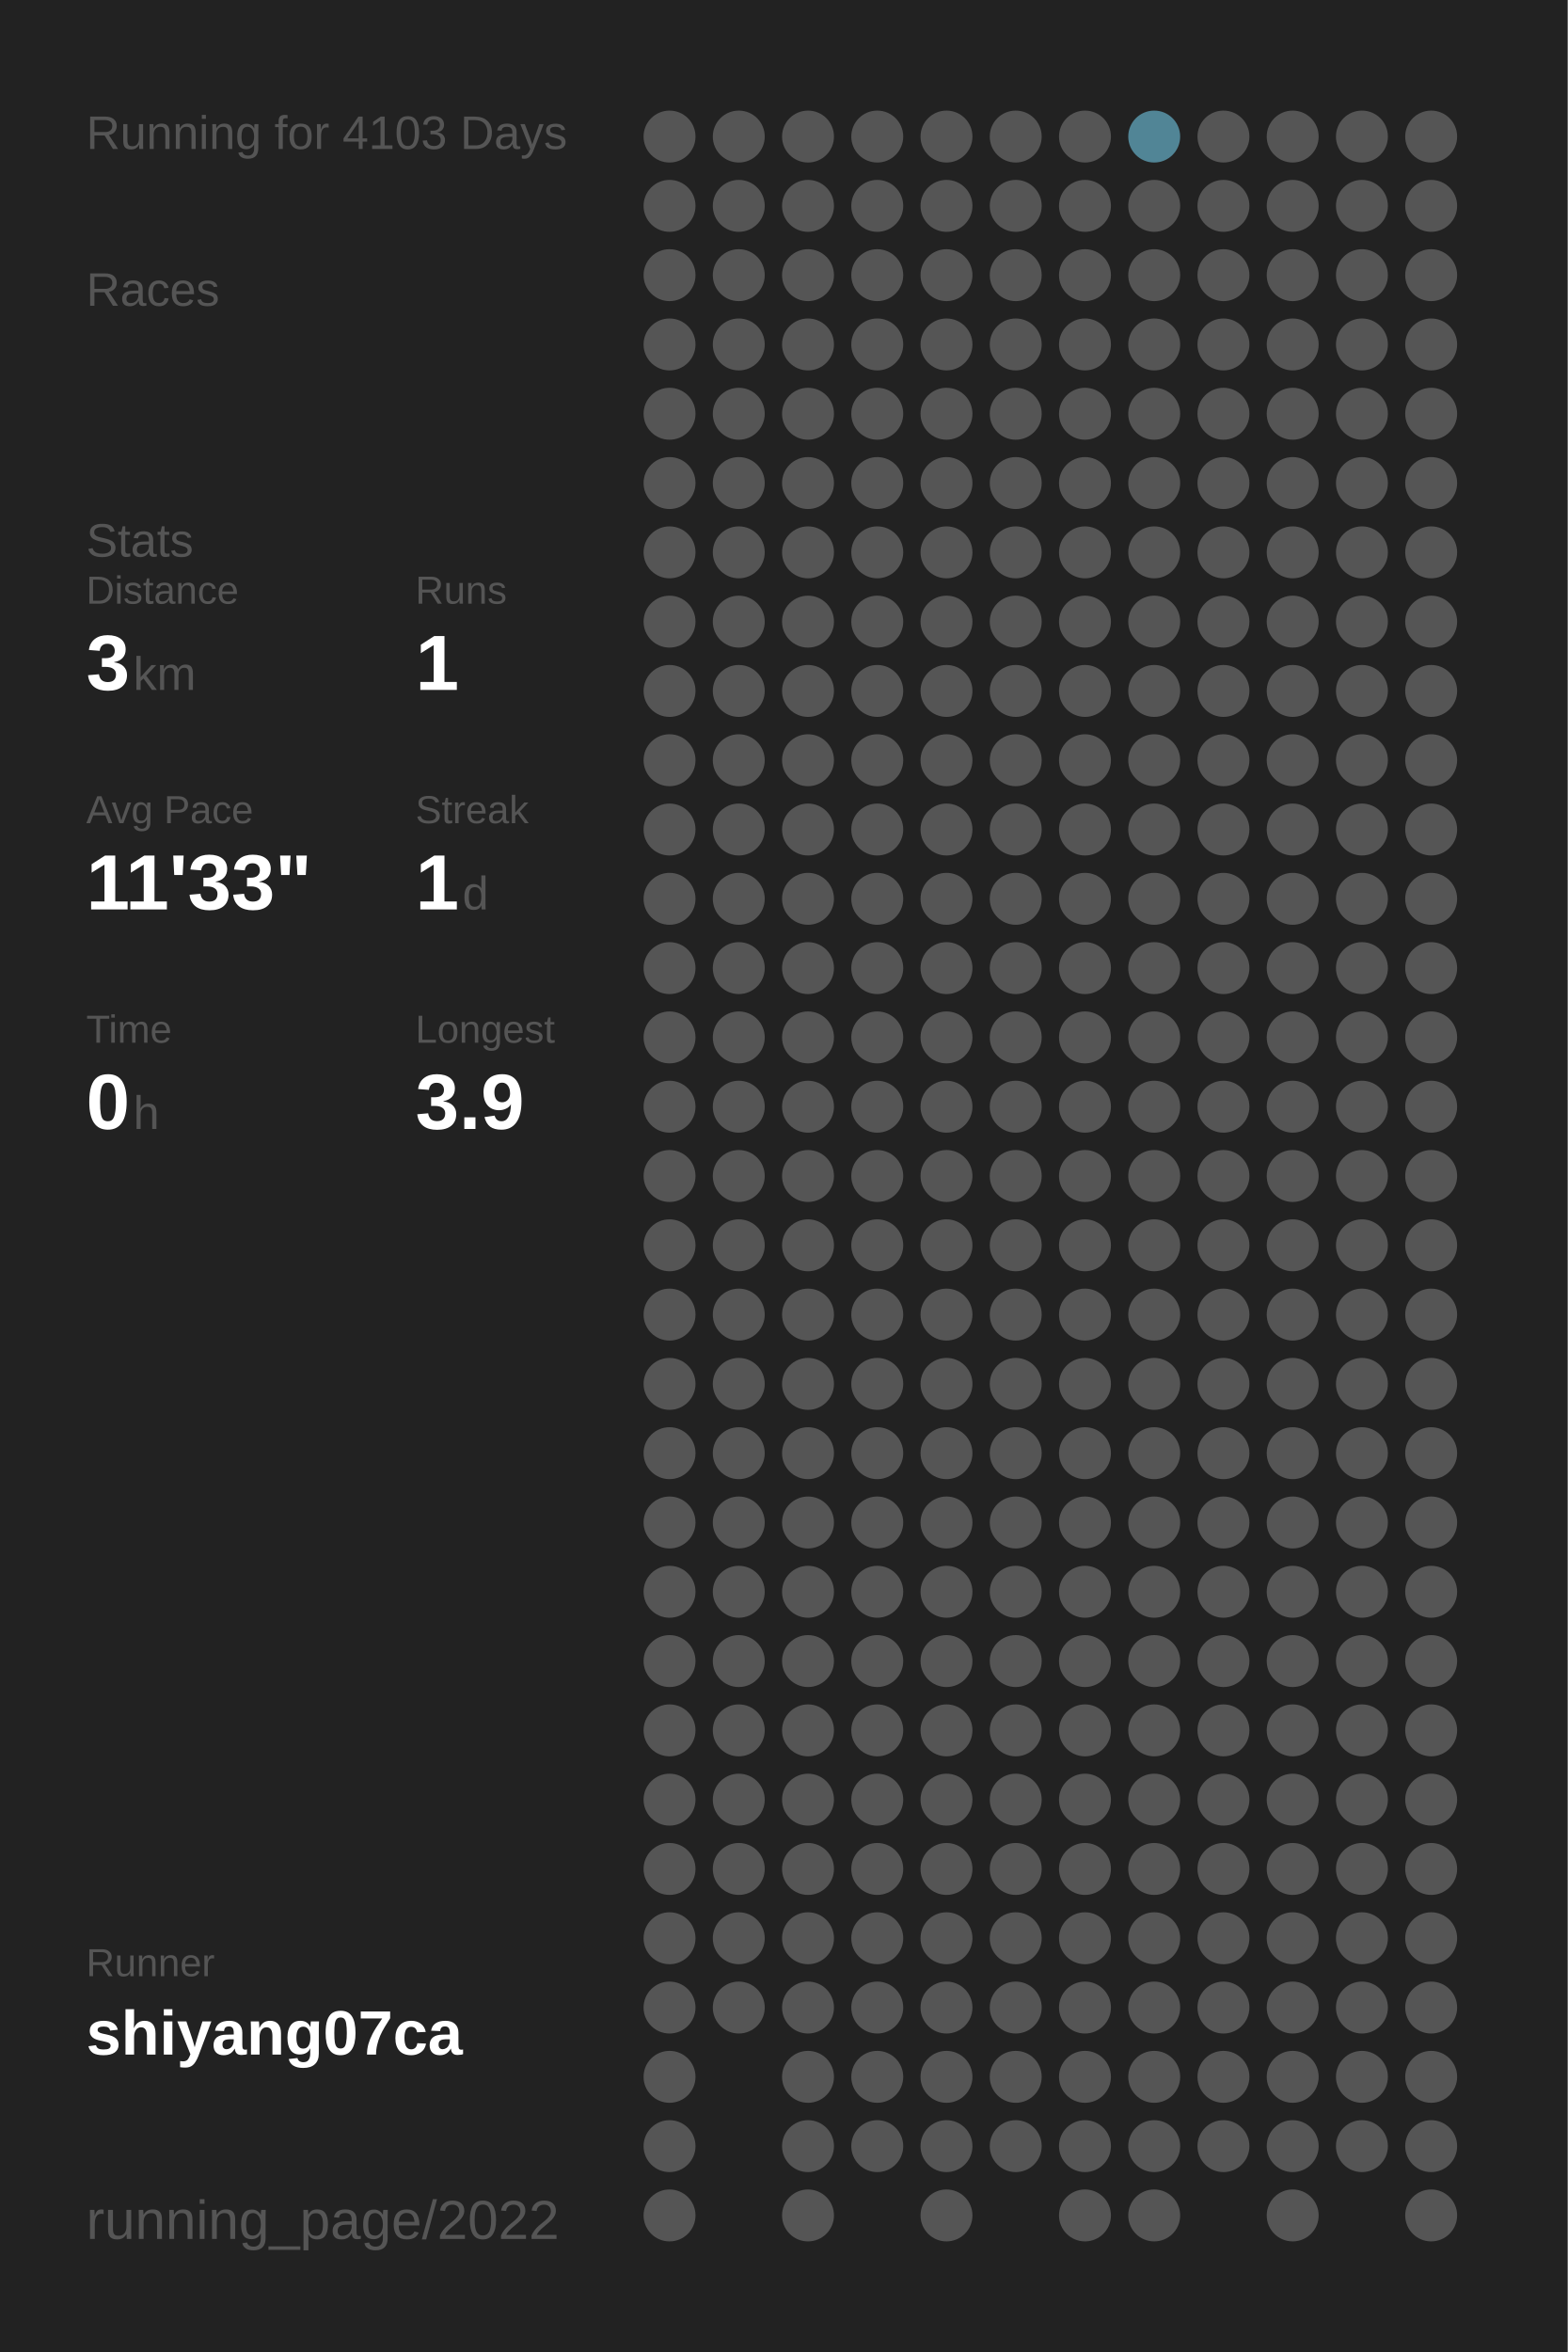
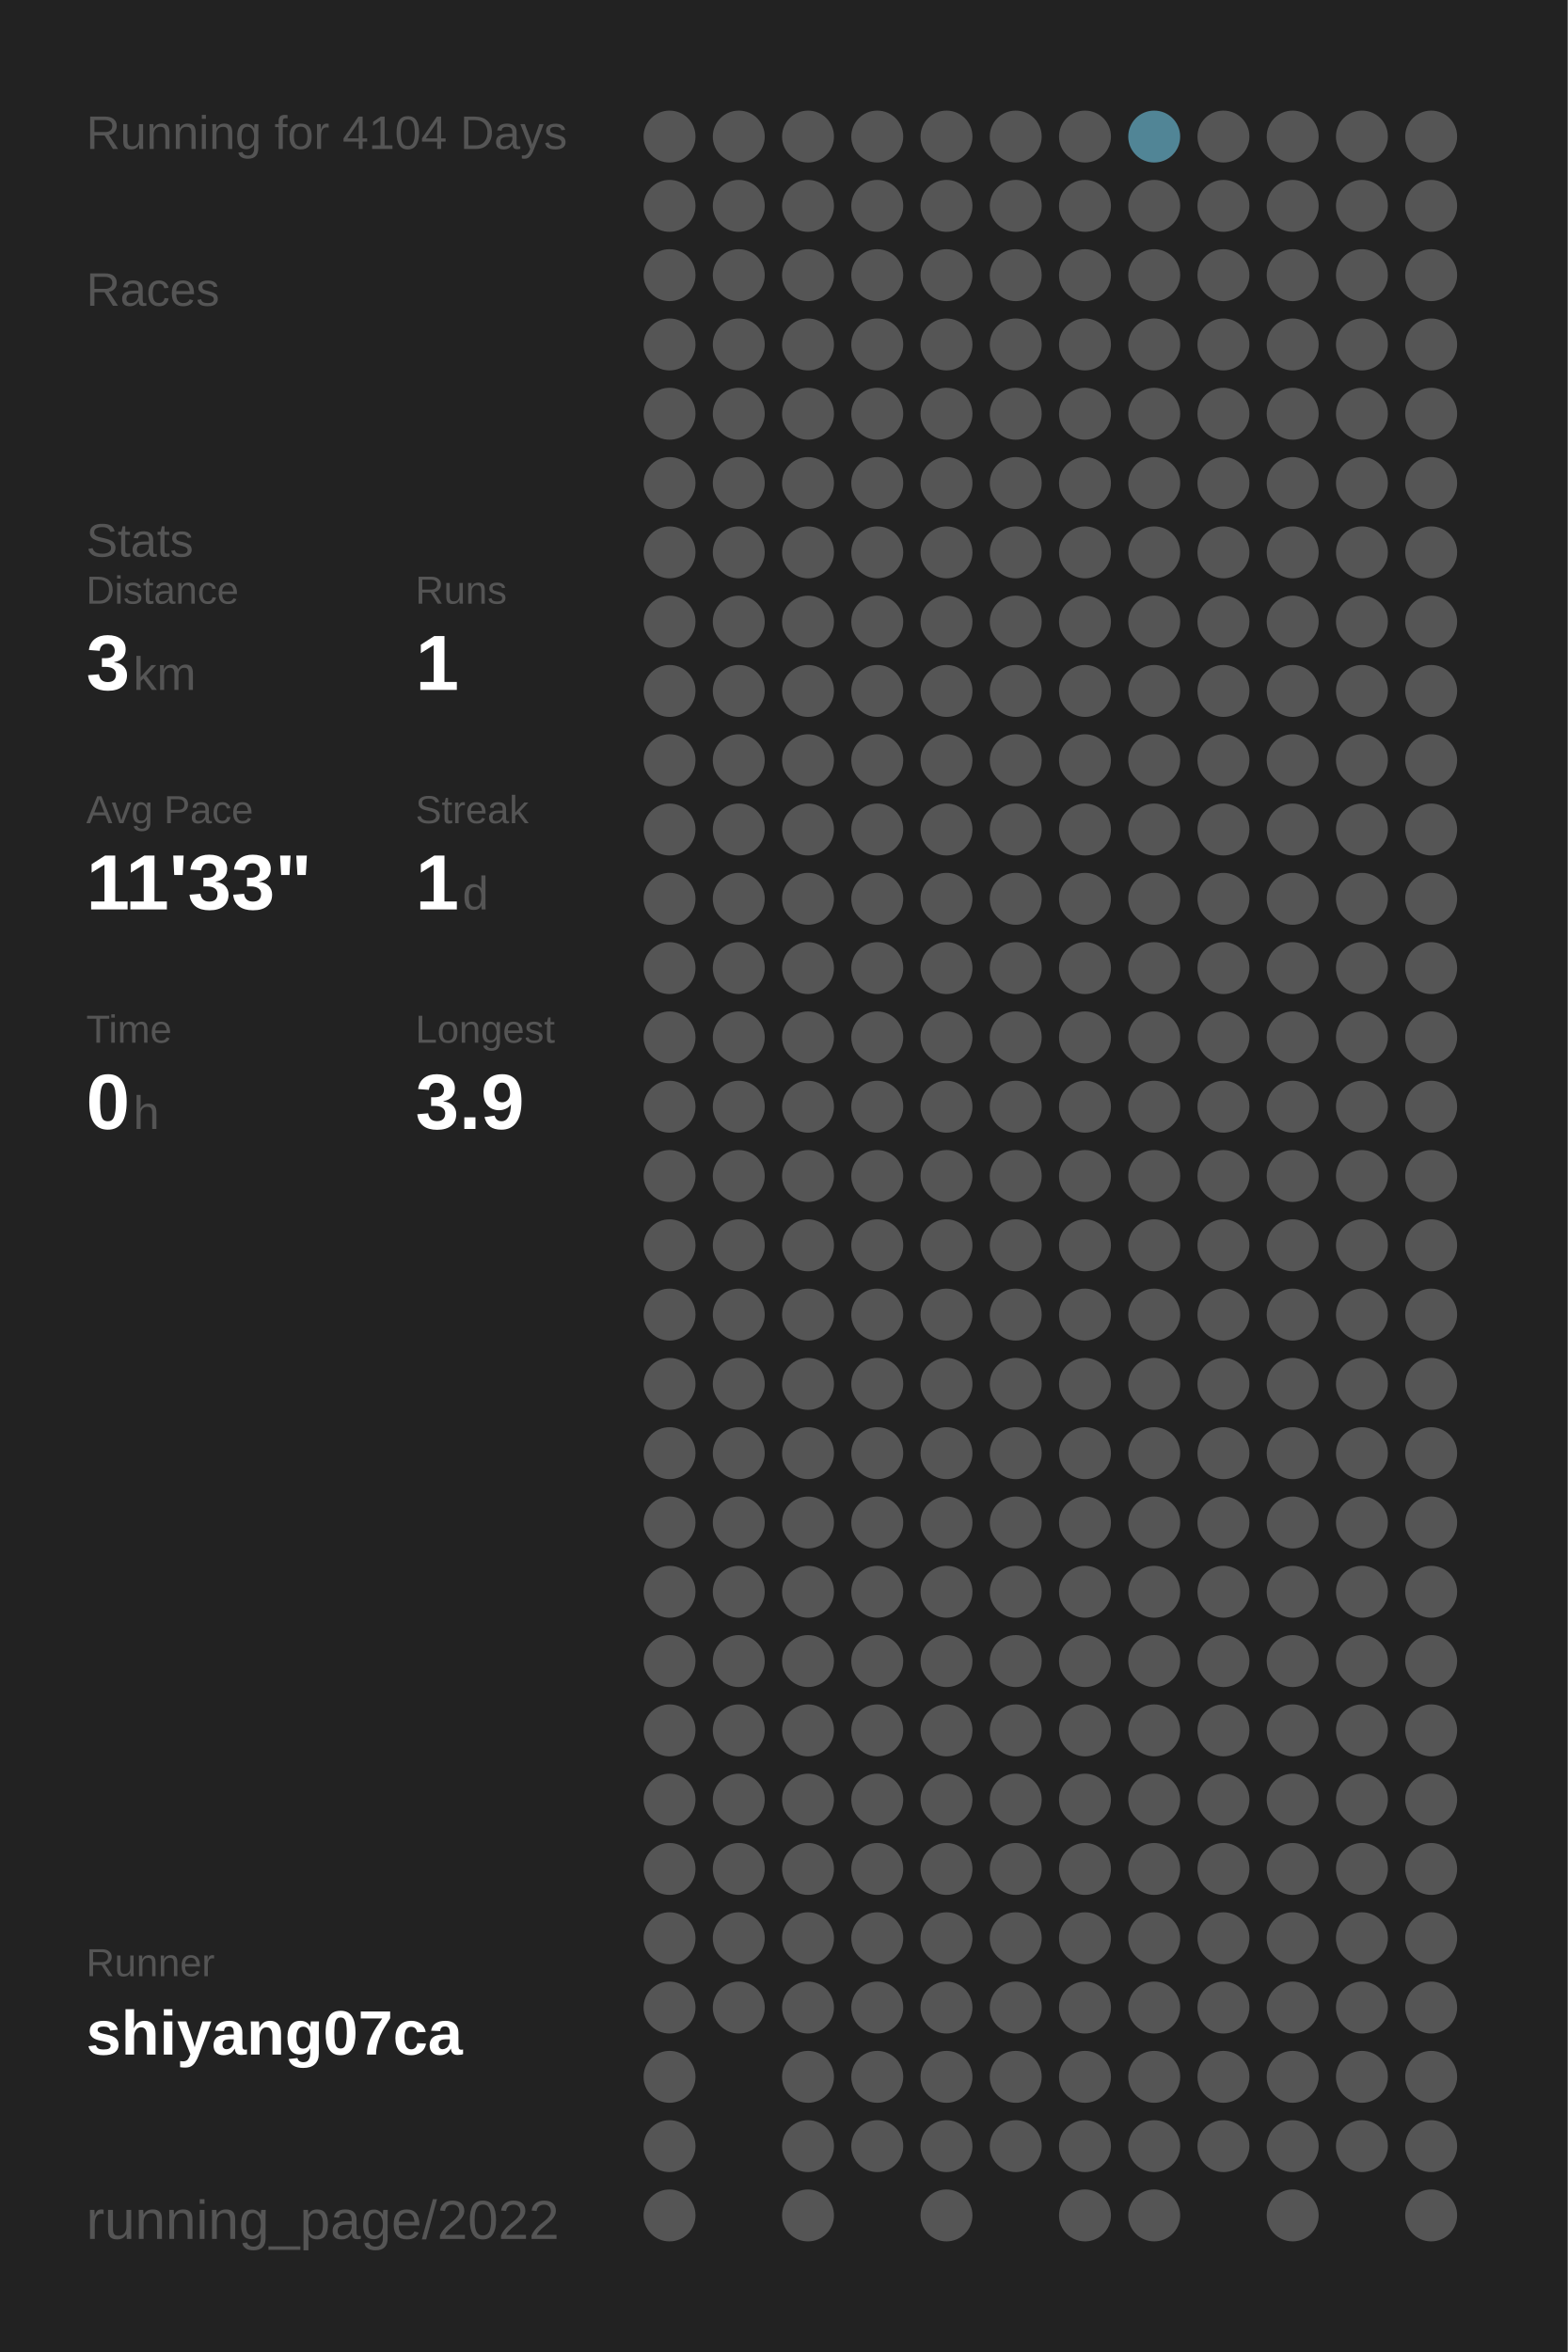
<svg xmlns="http://www.w3.org/2000/svg" baseProfile="full" height="300mm" version="1.1" viewBox="0,0,200,300" width="200mm">
  <defs />
  <rect fill="#222222" height="300" width="200" x="0" y="0" />
-   <text fill="#555555" style="font-size:6px; font-family:Arial;" x="11" y="19">Running for 4103 Days</text>
+   <text fill="#555555" style="font-size:6px; font-family:Arial;" x="11" y="19">Running for 4104 Days</text>
  <text fill="#555555" style="font-size:6px; font-family:Arial;" x="11" y="39">Races</text>
  <text fill="#555555" style="font-size:6px; font-family:Arial;" x="11" y="71">Stats</text>
  <text fill="#555555" style="font-size:5px; font-family:Arial;" x="11" y="77">Distance</text>
  <text fill="#FFFFFF" style="font-size:10px; font-family:Arial; font-weight:bold;" x="11" y="88">3</text>
  <text fill="#555555" style="font-size:6px; font-family:Arial;" x="17" y="88">km</text>
  <text fill="#555555" style="font-size:5px; font-family:Arial;" x="53" y="77">Runs</text>
  <text fill="#FFFFFF" style="font-size:10px; font-family:Arial; font-weight:bold;" x="53" y="88">1</text>
  <text fill="#555555" style="font-size:5px; font-family:Arial;" x="11" y="105">Avg Pace</text>
  <text fill="#FFFFFF" style="font-size:10px; font-family:Arial; font-weight:bold;" x="11" y="116">11'33"</text>
  <text fill="#555555" style="font-size:5px; font-family:Arial;" x="53" y="105">Streak</text>
  <text fill="#FFFFFF" style="font-size:10px; font-family:Arial; font-weight:bold;" x="53" y="116">1</text>
  <text fill="#555555" style="font-size:6px; font-family:Arial;" x="59" y="116">d</text>
  <text fill="#555555" style="font-size:5px; font-family:Arial;" x="11" y="133">Time</text>
  <text fill="#FFFFFF" style="font-size:10px; font-family:Arial; font-weight:bold;" x="11" y="144">0</text>
  <text fill="#555555" style="font-size:6px; font-family:Arial;" x="17" y="144">h</text>
  <text fill="#555555" style="font-size:5px; font-family:Arial;" x="53" y="133">Longest</text>
  <text fill="#FFFFFF" style="font-size:10px; font-family:Arial; font-weight:bold;" x="53" y="144">3.9</text>
  <text fill="#555555" style="font-size:5px; font-family:Arial;" x="11" y="252.065">Runner</text>
  <text fill="#FFFFFF" style="font-size:8px; font-family:Arial; font-weight:bold;" x="11" y="262.065">shiyang07ca</text>
  <text fill="#555555" style="font-size:7px; font-family:Arial;" x="11" y="285.581">running_page/2022</text>
  <circle cx="85.417" cy="17.419" fill="#555555" r="3.312" />
  <circle cx="85.417" cy="26.258" fill="#555555" r="3.312" />
  <circle cx="85.417" cy="35.097" fill="#555555" r="3.312" />
  <circle cx="85.417" cy="43.935" fill="#555555" r="3.312" />
  <circle cx="85.417" cy="52.774" fill="#555555" r="3.312" />
  <circle cx="85.417" cy="61.613" fill="#555555" r="3.312" />
  <circle cx="85.417" cy="70.452" fill="#555555" r="3.312" />
  <circle cx="85.417" cy="79.29" fill="#555555" r="3.312" />
  <circle cx="85.417" cy="88.129" fill="#555555" r="3.312" />
  <circle cx="85.417" cy="96.968" fill="#555555" r="3.312" />
  <circle cx="85.417" cy="105.806" fill="#555555" r="3.312" />
  <circle cx="85.417" cy="114.645" fill="#555555" r="3.312" />
  <circle cx="85.417" cy="123.484" fill="#555555" r="3.312" />
  <circle cx="85.417" cy="132.323" fill="#555555" r="3.312" />
  <circle cx="85.417" cy="141.161" fill="#555555" r="3.312" />
  <circle cx="85.417" cy="150" fill="#555555" r="3.312" />
  <circle cx="85.417" cy="158.839" fill="#555555" r="3.312" />
  <circle cx="85.417" cy="167.677" fill="#555555" r="3.312" />
  <circle cx="85.417" cy="176.516" fill="#555555" r="3.312" />
  <circle cx="85.417" cy="185.355" fill="#555555" r="3.312" />
  <circle cx="85.417" cy="194.194" fill="#555555" r="3.312" />
  <circle cx="85.417" cy="203.032" fill="#555555" r="3.312" />
  <circle cx="85.417" cy="211.871" fill="#555555" r="3.312" />
  <circle cx="85.417" cy="220.71" fill="#555555" r="3.312" />
  <circle cx="85.417" cy="229.548" fill="#555555" r="3.312" />
  <circle cx="85.417" cy="238.387" fill="#555555" r="3.312" />
  <circle cx="85.417" cy="247.226" fill="#555555" r="3.312" />
  <circle cx="85.417" cy="256.065" fill="#555555" r="3.312" />
  <circle cx="85.417" cy="264.903" fill="#555555" r="3.312" />
  <circle cx="85.417" cy="273.742" fill="#555555" r="3.312" />
  <circle cx="85.417" cy="282.581" fill="#555555" r="3.312" />
  <circle cx="94.25" cy="17.419" fill="#555555" r="3.312" />
  <circle cx="94.25" cy="26.258" fill="#555555" r="3.312" />
  <circle cx="94.25" cy="35.097" fill="#555555" r="3.312" />
  <circle cx="94.25" cy="43.935" fill="#555555" r="3.312" />
  <circle cx="94.25" cy="52.774" fill="#555555" r="3.312" />
  <circle cx="94.25" cy="61.613" fill="#555555" r="3.312" />
  <circle cx="94.25" cy="70.452" fill="#555555" r="3.312" />
  <circle cx="94.25" cy="79.29" fill="#555555" r="3.312" />
  <circle cx="94.25" cy="88.129" fill="#555555" r="3.312" />
  <circle cx="94.25" cy="96.968" fill="#555555" r="3.312" />
  <circle cx="94.25" cy="105.806" fill="#555555" r="3.312" />
  <circle cx="94.25" cy="114.645" fill="#555555" r="3.312" />
  <circle cx="94.25" cy="123.484" fill="#555555" r="3.312" />
  <circle cx="94.25" cy="132.323" fill="#555555" r="3.312" />
  <circle cx="94.25" cy="141.161" fill="#555555" r="3.312" />
  <circle cx="94.25" cy="150" fill="#555555" r="3.312" />
  <circle cx="94.25" cy="158.839" fill="#555555" r="3.312" />
  <circle cx="94.25" cy="167.677" fill="#555555" r="3.312" />
  <circle cx="94.25" cy="176.516" fill="#555555" r="3.312" />
  <circle cx="94.25" cy="185.355" fill="#555555" r="3.312" />
  <circle cx="94.25" cy="194.194" fill="#555555" r="3.312" />
  <circle cx="94.25" cy="203.032" fill="#555555" r="3.312" />
  <circle cx="94.25" cy="211.871" fill="#555555" r="3.312" />
  <circle cx="94.25" cy="220.71" fill="#555555" r="3.312" />
  <circle cx="94.25" cy="229.548" fill="#555555" r="3.312" />
  <circle cx="94.25" cy="238.387" fill="#555555" r="3.312" />
  <circle cx="94.25" cy="247.226" fill="#555555" r="3.312" />
  <circle cx="94.25" cy="256.065" fill="#555555" r="3.312" />
  <circle cx="103.083" cy="17.419" fill="#555555" r="3.312" />
  <circle cx="103.083" cy="26.258" fill="#555555" r="3.312" />
  <circle cx="103.083" cy="35.097" fill="#555555" r="3.312" />
  <circle cx="103.083" cy="43.935" fill="#555555" r="3.312" />
  <circle cx="103.083" cy="52.774" fill="#555555" r="3.312" />
  <circle cx="103.083" cy="61.613" fill="#555555" r="3.312" />
  <circle cx="103.083" cy="70.452" fill="#555555" r="3.312" />
  <circle cx="103.083" cy="79.29" fill="#555555" r="3.312" />
  <circle cx="103.083" cy="88.129" fill="#555555" r="3.312" />
  <circle cx="103.083" cy="96.968" fill="#555555" r="3.312" />
  <circle cx="103.083" cy="105.806" fill="#555555" r="3.312" />
  <circle cx="103.083" cy="114.645" fill="#555555" r="3.312" />
  <circle cx="103.083" cy="123.484" fill="#555555" r="3.312" />
  <circle cx="103.083" cy="132.323" fill="#555555" r="3.312" />
  <circle cx="103.083" cy="141.161" fill="#555555" r="3.312" />
  <circle cx="103.083" cy="150" fill="#555555" r="3.312" />
  <circle cx="103.083" cy="158.839" fill="#555555" r="3.312" />
  <circle cx="103.083" cy="167.677" fill="#555555" r="3.312" />
  <circle cx="103.083" cy="176.516" fill="#555555" r="3.312" />
  <circle cx="103.083" cy="185.355" fill="#555555" r="3.312" />
  <circle cx="103.083" cy="194.194" fill="#555555" r="3.312" />
  <circle cx="103.083" cy="203.032" fill="#555555" r="3.312" />
  <circle cx="103.083" cy="211.871" fill="#555555" r="3.312" />
  <circle cx="103.083" cy="220.71" fill="#555555" r="3.312" />
  <circle cx="103.083" cy="229.548" fill="#555555" r="3.312" />
  <circle cx="103.083" cy="238.387" fill="#555555" r="3.312" />
  <circle cx="103.083" cy="247.226" fill="#555555" r="3.312" />
  <circle cx="103.083" cy="256.065" fill="#555555" r="3.312" />
  <circle cx="103.083" cy="264.903" fill="#555555" r="3.312" />
  <circle cx="103.083" cy="273.742" fill="#555555" r="3.312" />
  <circle cx="103.083" cy="282.581" fill="#555555" r="3.312" />
  <circle cx="111.917" cy="17.419" fill="#555555" r="3.312" />
  <circle cx="111.917" cy="26.258" fill="#555555" r="3.312" />
  <circle cx="111.917" cy="35.097" fill="#555555" r="3.312" />
  <circle cx="111.917" cy="43.935" fill="#555555" r="3.312" />
  <circle cx="111.917" cy="52.774" fill="#555555" r="3.312" />
  <circle cx="111.917" cy="61.613" fill="#555555" r="3.312" />
  <circle cx="111.917" cy="70.452" fill="#555555" r="3.312" />
  <circle cx="111.917" cy="79.29" fill="#555555" r="3.312" />
  <circle cx="111.917" cy="88.129" fill="#555555" r="3.312" />
  <circle cx="111.917" cy="96.968" fill="#555555" r="3.312" />
  <circle cx="111.917" cy="105.806" fill="#555555" r="3.312" />
  <circle cx="111.917" cy="114.645" fill="#555555" r="3.312" />
  <circle cx="111.917" cy="123.484" fill="#555555" r="3.312" />
  <circle cx="111.917" cy="132.323" fill="#555555" r="3.312" />
  <circle cx="111.917" cy="141.161" fill="#555555" r="3.312" />
  <circle cx="111.917" cy="150" fill="#555555" r="3.312" />
  <circle cx="111.917" cy="158.839" fill="#555555" r="3.312" />
  <circle cx="111.917" cy="167.677" fill="#555555" r="3.312" />
  <circle cx="111.917" cy="176.516" fill="#555555" r="3.312" />
  <circle cx="111.917" cy="185.355" fill="#555555" r="3.312" />
  <circle cx="111.917" cy="194.194" fill="#555555" r="3.312" />
  <circle cx="111.917" cy="203.032" fill="#555555" r="3.312" />
  <circle cx="111.917" cy="211.871" fill="#555555" r="3.312" />
  <circle cx="111.917" cy="220.71" fill="#555555" r="3.312" />
  <circle cx="111.917" cy="229.548" fill="#555555" r="3.312" />
  <circle cx="111.917" cy="238.387" fill="#555555" r="3.312" />
  <circle cx="111.917" cy="247.226" fill="#555555" r="3.312" />
  <circle cx="111.917" cy="256.065" fill="#555555" r="3.312" />
  <circle cx="111.917" cy="264.903" fill="#555555" r="3.312" />
  <circle cx="111.917" cy="273.742" fill="#555555" r="3.312" />
  <circle cx="120.75" cy="17.419" fill="#555555" r="3.312" />
  <circle cx="120.75" cy="26.258" fill="#555555" r="3.312" />
  <circle cx="120.75" cy="35.097" fill="#555555" r="3.312" />
  <circle cx="120.75" cy="43.935" fill="#555555" r="3.312" />
  <circle cx="120.75" cy="52.774" fill="#555555" r="3.312" />
  <circle cx="120.75" cy="61.613" fill="#555555" r="3.312" />
  <circle cx="120.75" cy="70.452" fill="#555555" r="3.312" />
  <circle cx="120.75" cy="79.29" fill="#555555" r="3.312" />
  <circle cx="120.75" cy="88.129" fill="#555555" r="3.312" />
  <circle cx="120.75" cy="96.968" fill="#555555" r="3.312" />
  <circle cx="120.75" cy="105.806" fill="#555555" r="3.312" />
  <circle cx="120.75" cy="114.645" fill="#555555" r="3.312" />
  <circle cx="120.75" cy="123.484" fill="#555555" r="3.312" />
  <circle cx="120.75" cy="132.323" fill="#555555" r="3.312" />
  <circle cx="120.75" cy="141.161" fill="#555555" r="3.312" />
  <circle cx="120.75" cy="150" fill="#555555" r="3.312" />
  <circle cx="120.75" cy="158.839" fill="#555555" r="3.312" />
  <circle cx="120.75" cy="167.677" fill="#555555" r="3.312" />
  <circle cx="120.75" cy="176.516" fill="#555555" r="3.312" />
  <circle cx="120.75" cy="185.355" fill="#555555" r="3.312" />
  <circle cx="120.75" cy="194.194" fill="#555555" r="3.312" />
  <circle cx="120.75" cy="203.032" fill="#555555" r="3.312" />
  <circle cx="120.75" cy="211.871" fill="#555555" r="3.312" />
  <circle cx="120.75" cy="220.71" fill="#555555" r="3.312" />
  <circle cx="120.75" cy="229.548" fill="#555555" r="3.312" />
  <circle cx="120.75" cy="238.387" fill="#555555" r="3.312" />
  <circle cx="120.75" cy="247.226" fill="#555555" r="3.312" />
  <circle cx="120.75" cy="256.065" fill="#555555" r="3.312" />
  <circle cx="120.75" cy="264.903" fill="#555555" r="3.312" />
  <circle cx="120.75" cy="273.742" fill="#555555" r="3.312" />
  <circle cx="120.75" cy="282.581" fill="#555555" r="3.312" />
  <circle cx="129.583" cy="17.419" fill="#555555" r="3.312" />
  <circle cx="129.583" cy="26.258" fill="#555555" r="3.312" />
  <circle cx="129.583" cy="35.097" fill="#555555" r="3.312" />
  <circle cx="129.583" cy="43.935" fill="#555555" r="3.312" />
  <circle cx="129.583" cy="52.774" fill="#555555" r="3.312" />
  <circle cx="129.583" cy="61.613" fill="#555555" r="3.312" />
  <circle cx="129.583" cy="70.452" fill="#555555" r="3.312" />
  <circle cx="129.583" cy="79.29" fill="#555555" r="3.312" />
  <circle cx="129.583" cy="88.129" fill="#555555" r="3.312" />
  <circle cx="129.583" cy="96.968" fill="#555555" r="3.312" />
  <circle cx="129.583" cy="105.806" fill="#555555" r="3.312" />
  <circle cx="129.583" cy="114.645" fill="#555555" r="3.312" />
  <circle cx="129.583" cy="123.484" fill="#555555" r="3.312" />
  <circle cx="129.583" cy="132.323" fill="#555555" r="3.312" />
  <circle cx="129.583" cy="141.161" fill="#555555" r="3.312" />
  <circle cx="129.583" cy="150" fill="#555555" r="3.312" />
  <circle cx="129.583" cy="158.839" fill="#555555" r="3.312" />
  <circle cx="129.583" cy="167.677" fill="#555555" r="3.312" />
  <circle cx="129.583" cy="176.516" fill="#555555" r="3.312" />
  <circle cx="129.583" cy="185.355" fill="#555555" r="3.312" />
  <circle cx="129.583" cy="194.194" fill="#555555" r="3.312" />
  <circle cx="129.583" cy="203.032" fill="#555555" r="3.312" />
  <circle cx="129.583" cy="211.871" fill="#555555" r="3.312" />
  <circle cx="129.583" cy="220.71" fill="#555555" r="3.312" />
  <circle cx="129.583" cy="229.548" fill="#555555" r="3.312" />
  <circle cx="129.583" cy="238.387" fill="#555555" r="3.312" />
  <circle cx="129.583" cy="247.226" fill="#555555" r="3.312" />
  <circle cx="129.583" cy="256.065" fill="#555555" r="3.312" />
  <circle cx="129.583" cy="264.903" fill="#555555" r="3.312" />
  <circle cx="129.583" cy="273.742" fill="#555555" r="3.312" />
  <circle cx="138.417" cy="17.419" fill="#555555" r="3.312" />
  <circle cx="138.417" cy="26.258" fill="#555555" r="3.312" />
  <circle cx="138.417" cy="35.097" fill="#555555" r="3.312" />
  <circle cx="138.417" cy="43.935" fill="#555555" r="3.312" />
  <circle cx="138.417" cy="52.774" fill="#555555" r="3.312" />
  <circle cx="138.417" cy="61.613" fill="#555555" r="3.312" />
  <circle cx="138.417" cy="70.452" fill="#555555" r="3.312" />
  <circle cx="138.417" cy="79.29" fill="#555555" r="3.312" />
  <circle cx="138.417" cy="88.129" fill="#555555" r="3.312" />
  <circle cx="138.417" cy="96.968" fill="#555555" r="3.312" />
  <circle cx="138.417" cy="105.806" fill="#555555" r="3.312" />
  <circle cx="138.417" cy="114.645" fill="#555555" r="3.312" />
  <circle cx="138.417" cy="123.484" fill="#555555" r="3.312" />
  <circle cx="138.417" cy="132.323" fill="#555555" r="3.312" />
  <circle cx="138.417" cy="141.161" fill="#555555" r="3.312" />
  <circle cx="138.417" cy="150" fill="#555555" r="3.312" />
  <circle cx="138.417" cy="158.839" fill="#555555" r="3.312" />
  <circle cx="138.417" cy="167.677" fill="#555555" r="3.312" />
  <circle cx="138.417" cy="176.516" fill="#555555" r="3.312" />
  <circle cx="138.417" cy="185.355" fill="#555555" r="3.312" />
  <circle cx="138.417" cy="194.194" fill="#555555" r="3.312" />
  <circle cx="138.417" cy="203.032" fill="#555555" r="3.312" />
  <circle cx="138.417" cy="211.871" fill="#555555" r="3.312" />
  <circle cx="138.417" cy="220.71" fill="#555555" r="3.312" />
  <circle cx="138.417" cy="229.548" fill="#555555" r="3.312" />
  <circle cx="138.417" cy="238.387" fill="#555555" r="3.312" />
  <circle cx="138.417" cy="247.226" fill="#555555" r="3.312" />
  <circle cx="138.417" cy="256.065" fill="#555555" r="3.312" />
  <circle cx="138.417" cy="264.903" fill="#555555" r="3.312" />
  <circle cx="138.417" cy="273.742" fill="#555555" r="3.312" />
  <circle cx="138.417" cy="282.581" fill="#555555" r="3.312" />
  <circle cx="147.25" cy="17.419" fill="#518596" r="3.312" />
  <circle cx="147.25" cy="26.258" fill="#555555" r="3.312" />
  <circle cx="147.25" cy="35.097" fill="#555555" r="3.312" />
  <circle cx="147.25" cy="43.935" fill="#555555" r="3.312" />
  <circle cx="147.25" cy="52.774" fill="#555555" r="3.312" />
  <circle cx="147.25" cy="61.613" fill="#555555" r="3.312" />
  <circle cx="147.25" cy="70.452" fill="#555555" r="3.312" />
  <circle cx="147.25" cy="79.29" fill="#555555" r="3.312" />
  <circle cx="147.25" cy="88.129" fill="#555555" r="3.312" />
  <circle cx="147.25" cy="96.968" fill="#555555" r="3.312" />
  <circle cx="147.25" cy="105.806" fill="#555555" r="3.312" />
  <circle cx="147.25" cy="114.645" fill="#555555" r="3.312" />
  <circle cx="147.25" cy="123.484" fill="#555555" r="3.312" />
  <circle cx="147.25" cy="132.323" fill="#555555" r="3.312" />
  <circle cx="147.25" cy="141.161" fill="#555555" r="3.312" />
  <circle cx="147.25" cy="150" fill="#555555" r="3.312" />
  <circle cx="147.25" cy="158.839" fill="#555555" r="3.312" />
  <circle cx="147.25" cy="167.677" fill="#555555" r="3.312" />
  <circle cx="147.25" cy="176.516" fill="#555555" r="3.312" />
  <circle cx="147.25" cy="185.355" fill="#555555" r="3.312" />
  <circle cx="147.25" cy="194.194" fill="#555555" r="3.312" />
  <circle cx="147.25" cy="203.032" fill="#555555" r="3.312" />
  <circle cx="147.25" cy="211.871" fill="#555555" r="3.312" />
  <circle cx="147.25" cy="220.71" fill="#555555" r="3.312" />
  <circle cx="147.25" cy="229.548" fill="#555555" r="3.312" />
  <circle cx="147.25" cy="238.387" fill="#555555" r="3.312" />
  <circle cx="147.25" cy="247.226" fill="#555555" r="3.312" />
  <circle cx="147.25" cy="256.065" fill="#555555" r="3.312" />
  <circle cx="147.25" cy="264.903" fill="#555555" r="3.312" />
  <circle cx="147.25" cy="273.742" fill="#555555" r="3.312" />
  <circle cx="147.25" cy="282.581" fill="#555555" r="3.312" />
  <circle cx="156.083" cy="17.419" fill="#555555" r="3.312" />
  <circle cx="156.083" cy="26.258" fill="#555555" r="3.312" />
  <circle cx="156.083" cy="35.097" fill="#555555" r="3.312" />
  <circle cx="156.083" cy="43.935" fill="#555555" r="3.312" />
  <circle cx="156.083" cy="52.774" fill="#555555" r="3.312" />
  <circle cx="156.083" cy="61.613" fill="#555555" r="3.312" />
  <circle cx="156.083" cy="70.452" fill="#555555" r="3.312" />
  <circle cx="156.083" cy="79.29" fill="#555555" r="3.312" />
  <circle cx="156.083" cy="88.129" fill="#555555" r="3.312" />
  <circle cx="156.083" cy="96.968" fill="#555555" r="3.312" />
  <circle cx="156.083" cy="105.806" fill="#555555" r="3.312" />
  <circle cx="156.083" cy="114.645" fill="#555555" r="3.312" />
  <circle cx="156.083" cy="123.484" fill="#555555" r="3.312" />
  <circle cx="156.083" cy="132.323" fill="#555555" r="3.312" />
  <circle cx="156.083" cy="141.161" fill="#555555" r="3.312" />
  <circle cx="156.083" cy="150" fill="#555555" r="3.312" />
  <circle cx="156.083" cy="158.839" fill="#555555" r="3.312" />
  <circle cx="156.083" cy="167.677" fill="#555555" r="3.312" />
  <circle cx="156.083" cy="176.516" fill="#555555" r="3.312" />
  <circle cx="156.083" cy="185.355" fill="#555555" r="3.312" />
  <circle cx="156.083" cy="194.194" fill="#555555" r="3.312" />
  <circle cx="156.083" cy="203.032" fill="#555555" r="3.312" />
  <circle cx="156.083" cy="211.871" fill="#555555" r="3.312" />
  <circle cx="156.083" cy="220.71" fill="#555555" r="3.312" />
  <circle cx="156.083" cy="229.548" fill="#555555" r="3.312" />
  <circle cx="156.083" cy="238.387" fill="#555555" r="3.312" />
  <circle cx="156.083" cy="247.226" fill="#555555" r="3.312" />
  <circle cx="156.083" cy="256.065" fill="#555555" r="3.312" />
  <circle cx="156.083" cy="264.903" fill="#555555" r="3.312" />
  <circle cx="156.083" cy="273.742" fill="#555555" r="3.312" />
  <circle cx="164.917" cy="17.419" fill="#555555" r="3.312" />
  <circle cx="164.917" cy="26.258" fill="#555555" r="3.312" />
  <circle cx="164.917" cy="35.097" fill="#555555" r="3.312" />
  <circle cx="164.917" cy="43.935" fill="#555555" r="3.312" />
  <circle cx="164.917" cy="52.774" fill="#555555" r="3.312" />
  <circle cx="164.917" cy="61.613" fill="#555555" r="3.312" />
  <circle cx="164.917" cy="70.452" fill="#555555" r="3.312" />
  <circle cx="164.917" cy="79.29" fill="#555555" r="3.312" />
  <circle cx="164.917" cy="88.129" fill="#555555" r="3.312" />
  <circle cx="164.917" cy="96.968" fill="#555555" r="3.312" />
  <circle cx="164.917" cy="105.806" fill="#555555" r="3.312" />
  <circle cx="164.917" cy="114.645" fill="#555555" r="3.312" />
  <circle cx="164.917" cy="123.484" fill="#555555" r="3.312" />
  <circle cx="164.917" cy="132.323" fill="#555555" r="3.312" />
  <circle cx="164.917" cy="141.161" fill="#555555" r="3.312" />
  <circle cx="164.917" cy="150" fill="#555555" r="3.312" />
  <circle cx="164.917" cy="158.839" fill="#555555" r="3.312" />
  <circle cx="164.917" cy="167.677" fill="#555555" r="3.312" />
  <circle cx="164.917" cy="176.516" fill="#555555" r="3.312" />
  <circle cx="164.917" cy="185.355" fill="#555555" r="3.312" />
  <circle cx="164.917" cy="194.194" fill="#555555" r="3.312" />
  <circle cx="164.917" cy="203.032" fill="#555555" r="3.312" />
  <circle cx="164.917" cy="211.871" fill="#555555" r="3.312" />
  <circle cx="164.917" cy="220.71" fill="#555555" r="3.312" />
  <circle cx="164.917" cy="229.548" fill="#555555" r="3.312" />
  <circle cx="164.917" cy="238.387" fill="#555555" r="3.312" />
  <circle cx="164.917" cy="247.226" fill="#555555" r="3.312" />
  <circle cx="164.917" cy="256.065" fill="#555555" r="3.312" />
  <circle cx="164.917" cy="264.903" fill="#555555" r="3.312" />
  <circle cx="164.917" cy="273.742" fill="#555555" r="3.312" />
  <circle cx="164.917" cy="282.581" fill="#555555" r="3.312" />
  <circle cx="173.75" cy="17.419" fill="#555555" r="3.312" />
  <circle cx="173.75" cy="26.258" fill="#555555" r="3.312" />
  <circle cx="173.75" cy="35.097" fill="#555555" r="3.312" />
  <circle cx="173.75" cy="43.935" fill="#555555" r="3.312" />
  <circle cx="173.75" cy="52.774" fill="#555555" r="3.312" />
  <circle cx="173.75" cy="61.613" fill="#555555" r="3.312" />
  <circle cx="173.75" cy="70.452" fill="#555555" r="3.312" />
  <circle cx="173.75" cy="79.29" fill="#555555" r="3.312" />
  <circle cx="173.75" cy="88.129" fill="#555555" r="3.312" />
  <circle cx="173.75" cy="96.968" fill="#555555" r="3.312" />
  <circle cx="173.75" cy="105.806" fill="#555555" r="3.312" />
  <circle cx="173.75" cy="114.645" fill="#555555" r="3.312" />
  <circle cx="173.75" cy="123.484" fill="#555555" r="3.312" />
  <circle cx="173.75" cy="132.323" fill="#555555" r="3.312" />
  <circle cx="173.75" cy="141.161" fill="#555555" r="3.312" />
  <circle cx="173.75" cy="150" fill="#555555" r="3.312" />
  <circle cx="173.75" cy="158.839" fill="#555555" r="3.312" />
  <circle cx="173.75" cy="167.677" fill="#555555" r="3.312" />
  <circle cx="173.75" cy="176.516" fill="#555555" r="3.312" />
  <circle cx="173.75" cy="185.355" fill="#555555" r="3.312" />
  <circle cx="173.75" cy="194.194" fill="#555555" r="3.312" />
  <circle cx="173.75" cy="203.032" fill="#555555" r="3.312" />
  <circle cx="173.75" cy="211.871" fill="#555555" r="3.312" />
  <circle cx="173.75" cy="220.71" fill="#555555" r="3.312" />
  <circle cx="173.75" cy="229.548" fill="#555555" r="3.312" />
  <circle cx="173.75" cy="238.387" fill="#555555" r="3.312" />
  <circle cx="173.75" cy="247.226" fill="#555555" r="3.312" />
  <circle cx="173.75" cy="256.065" fill="#555555" r="3.312" />
  <circle cx="173.75" cy="264.903" fill="#555555" r="3.312" />
  <circle cx="173.75" cy="273.742" fill="#555555" r="3.312" />
  <circle cx="182.583" cy="17.419" fill="#555555" r="3.312" />
  <circle cx="182.583" cy="26.258" fill="#555555" r="3.312" />
  <circle cx="182.583" cy="35.097" fill="#555555" r="3.312" />
  <circle cx="182.583" cy="43.935" fill="#555555" r="3.312" />
  <circle cx="182.583" cy="52.774" fill="#555555" r="3.312" />
  <circle cx="182.583" cy="61.613" fill="#555555" r="3.312" />
  <circle cx="182.583" cy="70.452" fill="#555555" r="3.312" />
  <circle cx="182.583" cy="79.29" fill="#555555" r="3.312" />
  <circle cx="182.583" cy="88.129" fill="#555555" r="3.312" />
  <circle cx="182.583" cy="96.968" fill="#555555" r="3.312" />
  <circle cx="182.583" cy="105.806" fill="#555555" r="3.312" />
  <circle cx="182.583" cy="114.645" fill="#555555" r="3.312" />
  <circle cx="182.583" cy="123.484" fill="#555555" r="3.312" />
  <circle cx="182.583" cy="132.323" fill="#555555" r="3.312" />
  <circle cx="182.583" cy="141.161" fill="#555555" r="3.312" />
  <circle cx="182.583" cy="150" fill="#555555" r="3.312" />
  <circle cx="182.583" cy="158.839" fill="#555555" r="3.312" />
  <circle cx="182.583" cy="167.677" fill="#555555" r="3.312" />
  <circle cx="182.583" cy="176.516" fill="#555555" r="3.312" />
  <circle cx="182.583" cy="185.355" fill="#555555" r="3.312" />
  <circle cx="182.583" cy="194.194" fill="#555555" r="3.312" />
  <circle cx="182.583" cy="203.032" fill="#555555" r="3.312" />
  <circle cx="182.583" cy="211.871" fill="#555555" r="3.312" />
  <circle cx="182.583" cy="220.71" fill="#555555" r="3.312" />
  <circle cx="182.583" cy="229.548" fill="#555555" r="3.312" />
  <circle cx="182.583" cy="238.387" fill="#555555" r="3.312" />
  <circle cx="182.583" cy="247.226" fill="#555555" r="3.312" />
  <circle cx="182.583" cy="256.065" fill="#555555" r="3.312" />
  <circle cx="182.583" cy="264.903" fill="#555555" r="3.312" />
  <circle cx="182.583" cy="273.742" fill="#555555" r="3.312" />
  <circle cx="182.583" cy="282.581" fill="#555555" r="3.312" />
</svg>
